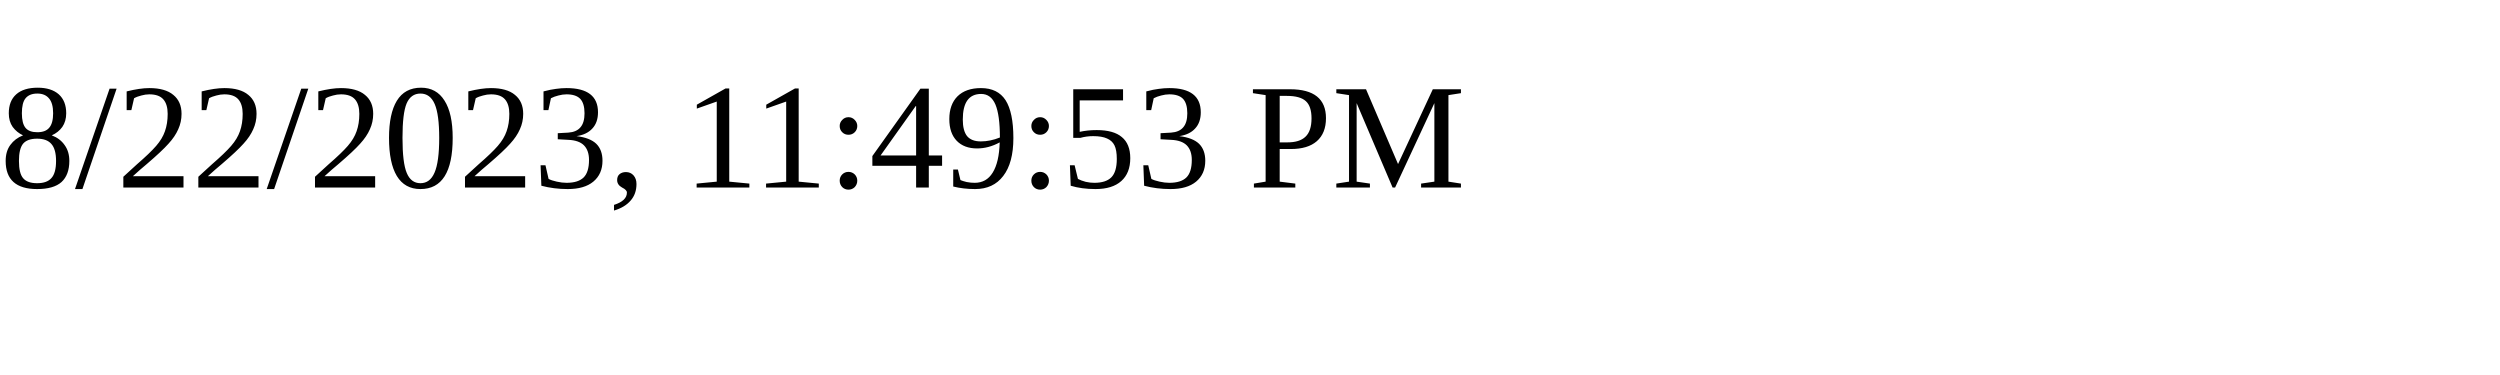
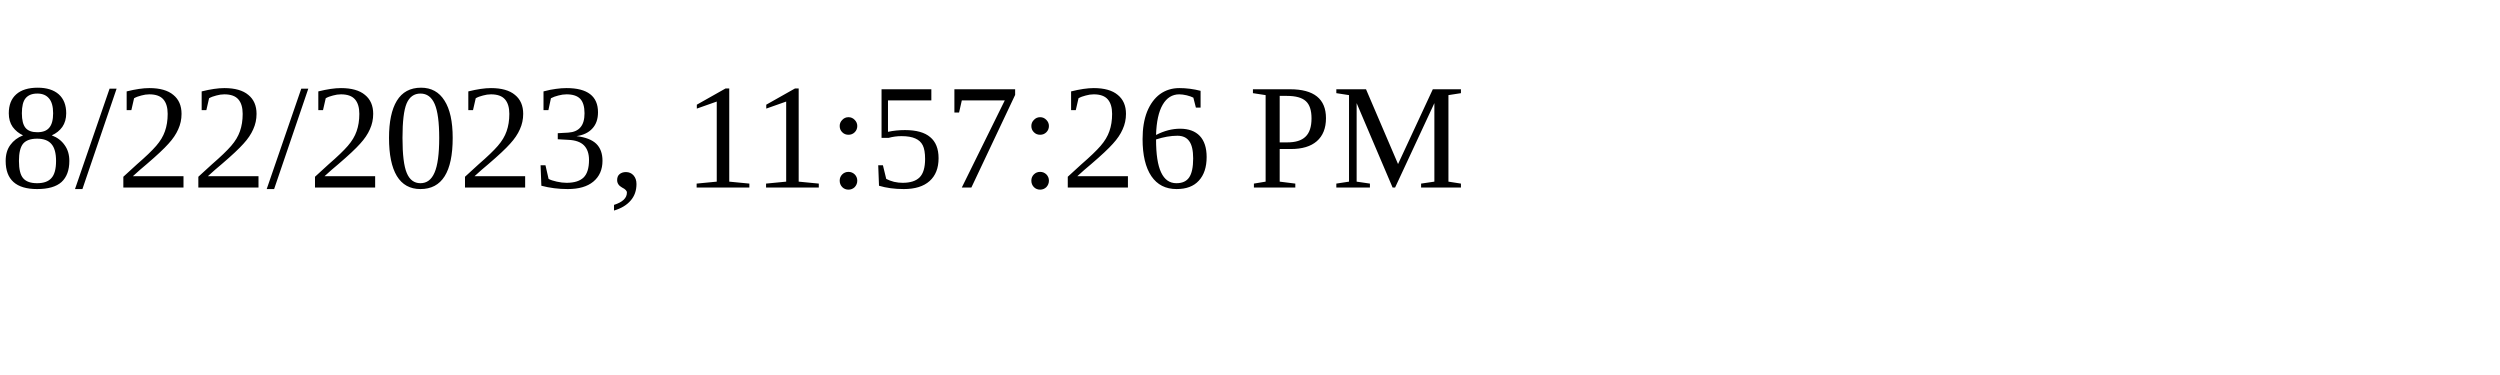
<svg xmlns="http://www.w3.org/2000/svg" height="30" width="200">
-   <text x="0" y="15">8/22/2023, 11:49:53 PM</text>
+   <text x="0" y="15">8/22/2023, 11:57:26 PM</text>
</svg>
